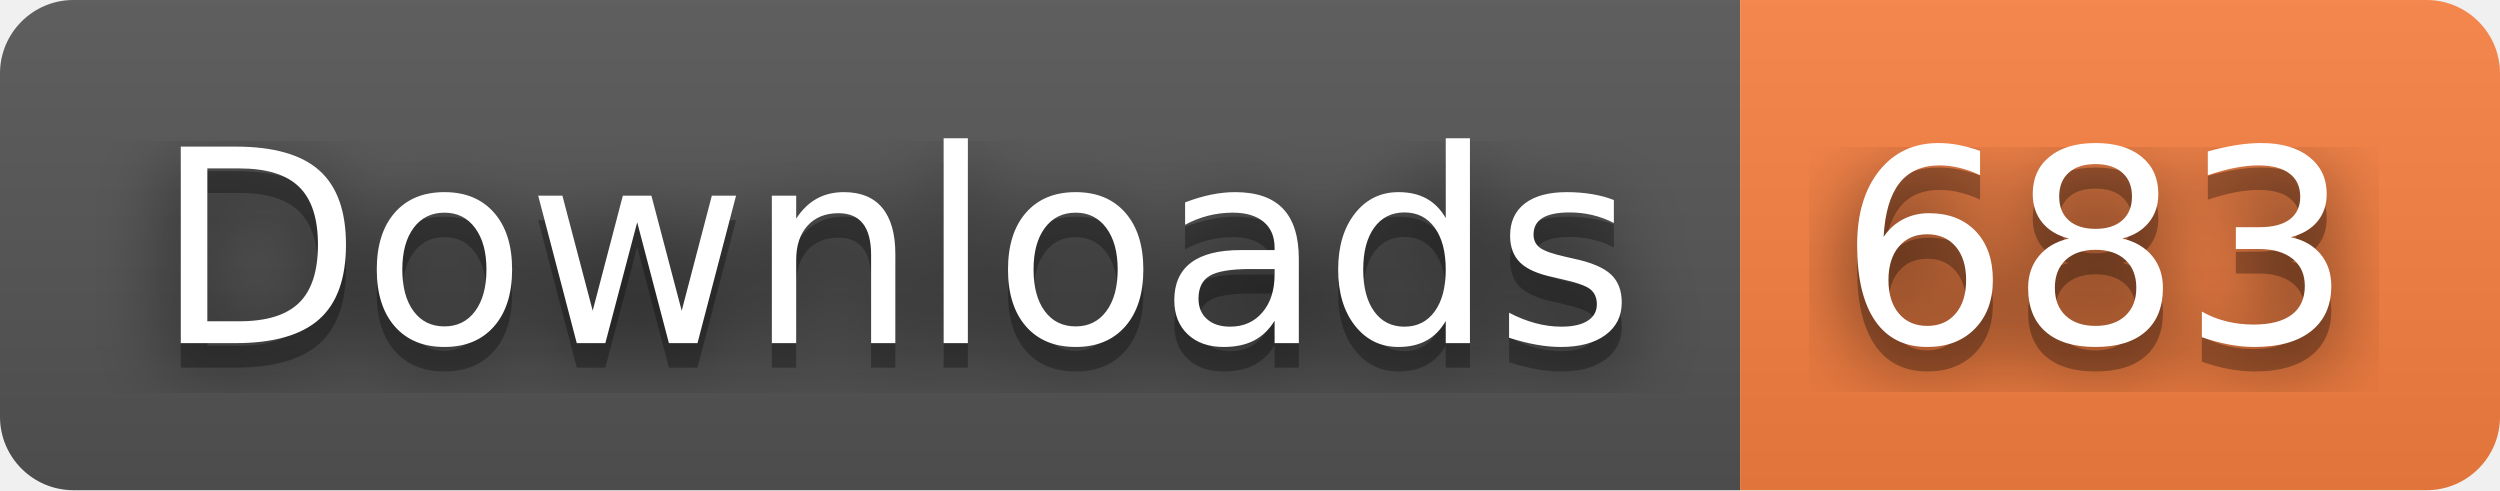
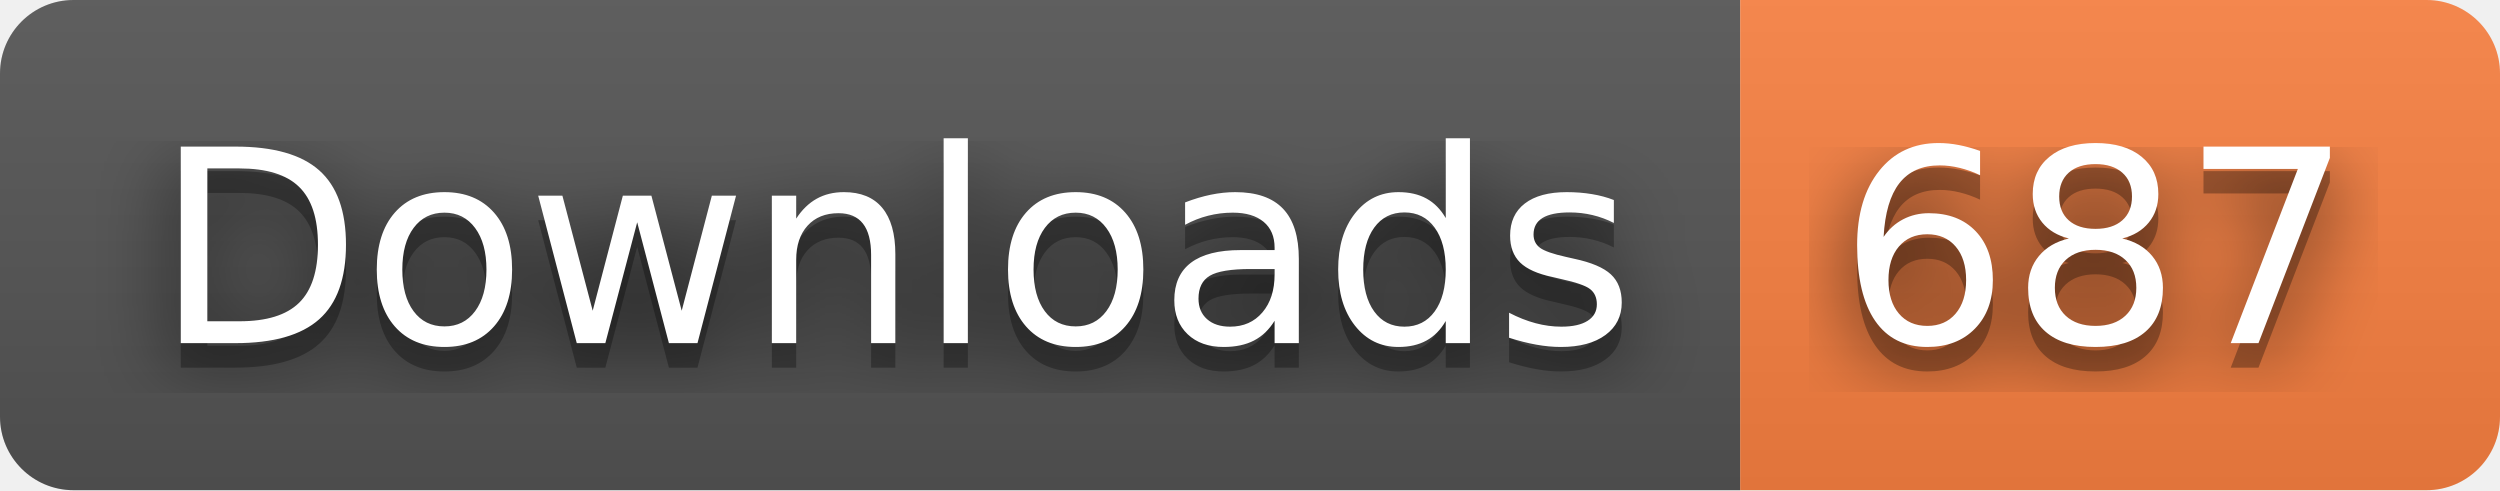
- <svg xmlns="http://www.w3.org/2000/svg" width="102" height="20" role="img" aria-label="Downloads: 683">
+ <svg xmlns="http://www.w3.org/2000/svg" width="102" height="20" role="img" aria-label="Downloads: 687">
  <filter id="blur">
    <feGaussianBlur stdDeviation="16" />
  </filter>
  <linearGradient id="s" x2="0" y2="100%">
    <stop offset="0" stop-color="#bbb" stop-opacity=".1" />
    <stop offset="1" stop-opacity=".1" />
  </linearGradient>
  <clipPath id="r">
    <rect width="102" height="20" rx="3" />
  </clipPath>
  <g clip-path="url(#r)">
    <rect width="71" height="20" fill="#555" />
    <rect x="71" width="31" height="20" fill="#fa8142" />
    <rect width="102" height="20" fill="url(#s)" />
  </g>
  <g fill="#fff" text-anchor="middle" font-family="Verdana,Geneva,DejaVu Sans,sans-serif" text-rendering="geometricPrecision" font-size="110">
    <g transform="scale(.1)">
      <g aria-hidden="true" fill="#010101">
        <text x="365" y="150" fill-opacity=".8" filter="url(#blur)" textLength="610">Downloads</text>
        <text x="365" y="150" fill-opacity=".3" textLength="610">Downloads</text>
      </g>
      <text x="365" y="140" textLength="610">Downloads</text>
    </g>
    <g transform="scale(.1)">
      <g aria-hidden="true" fill="#010101">
-         <text x="855" y="150" fill-opacity=".8" filter="url(#blur)" textLength="210">683</text>
-         <text x="855" y="150" fill-opacity=".3" textLength="210">683</text>
+         <text x="855" y="150" fill-opacity=".8" filter="url(#blur)" textLength="210">687</text>
+         <text x="855" y="150" fill-opacity=".3" textLength="210">687</text>
      </g>
-       <text x="855" y="140" textLength="210">683</text>
+       <text x="855" y="140" textLength="210">687</text>
    </g>
  </g>
</svg>
